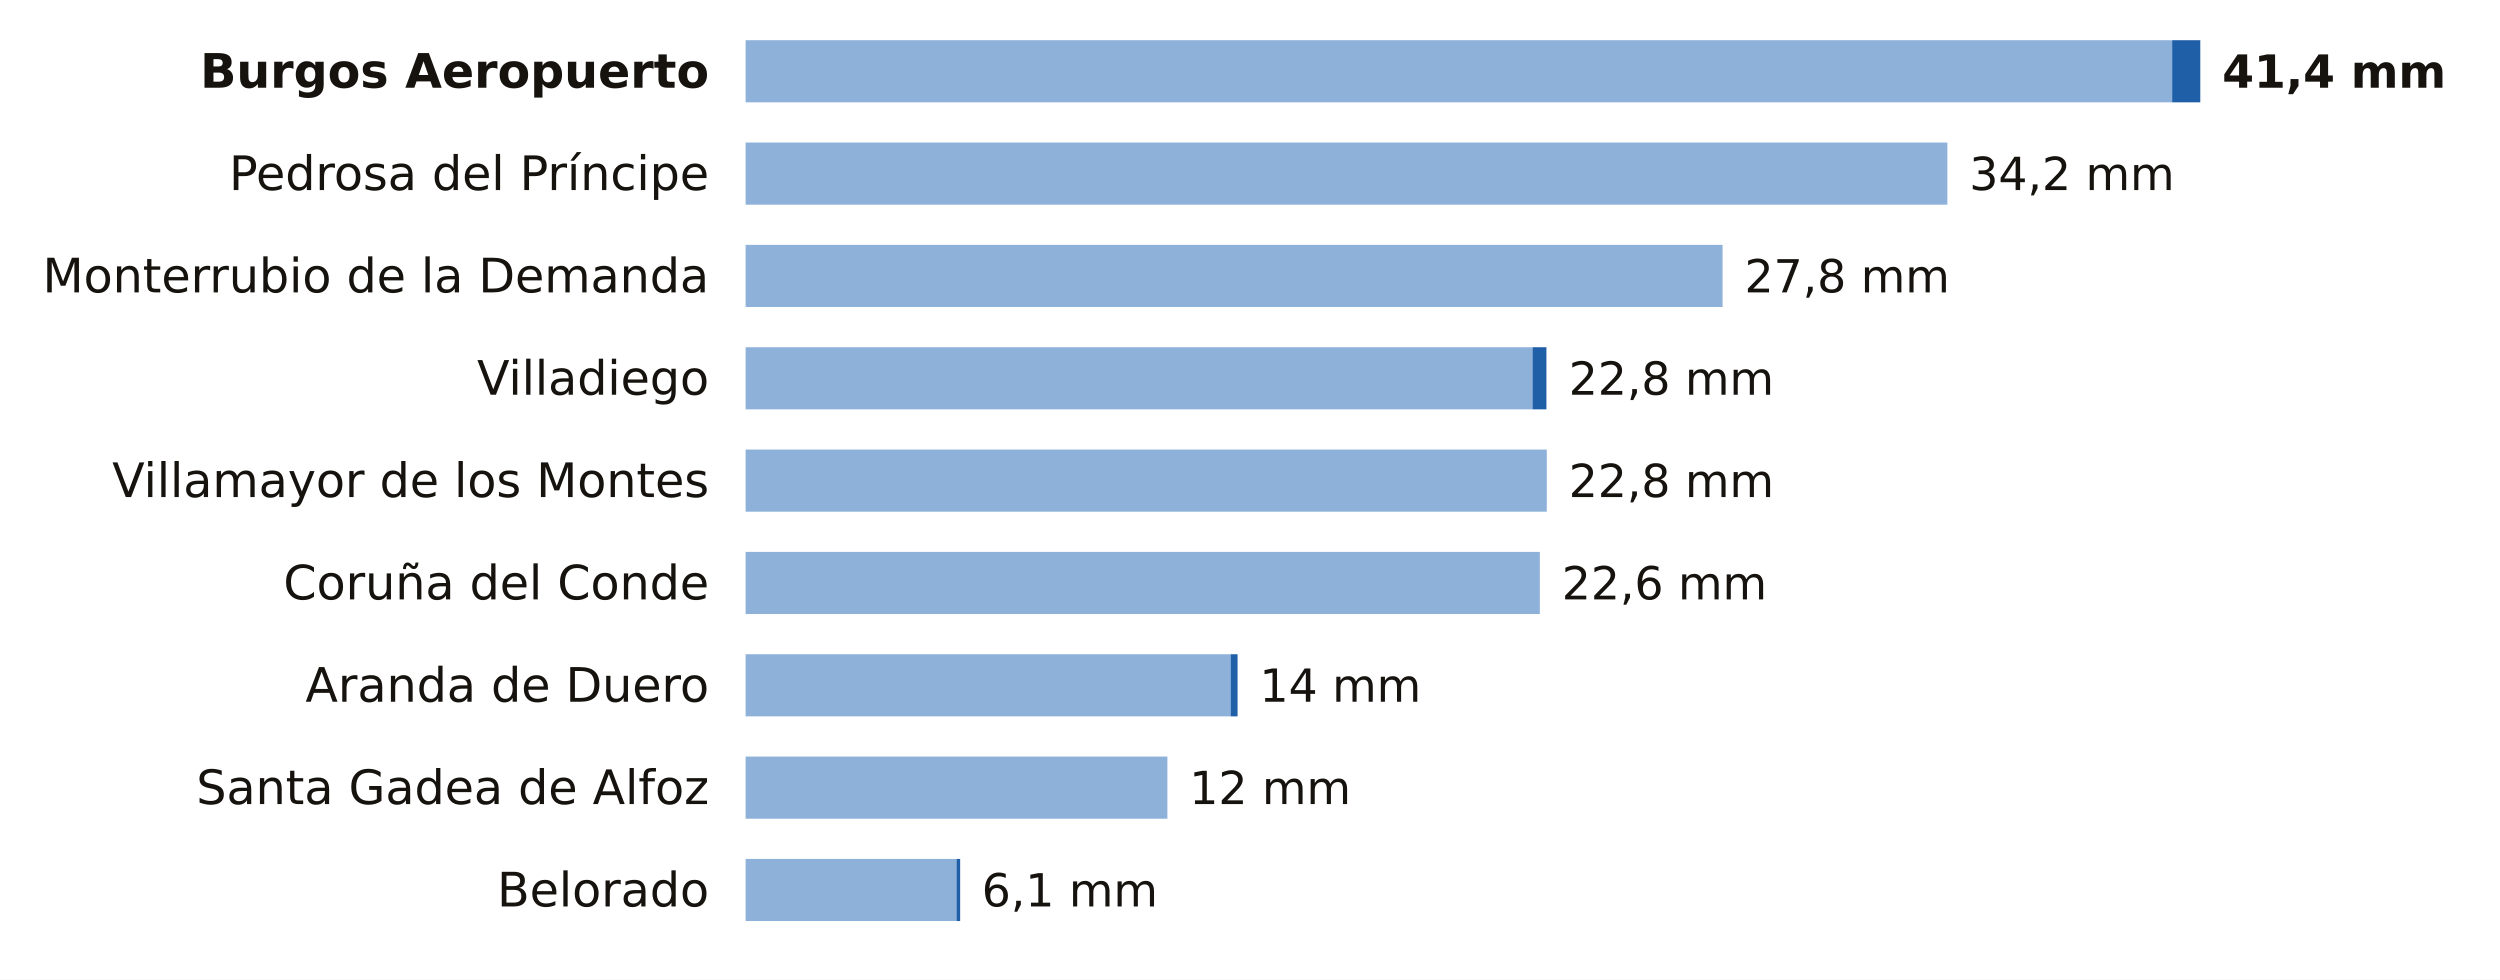
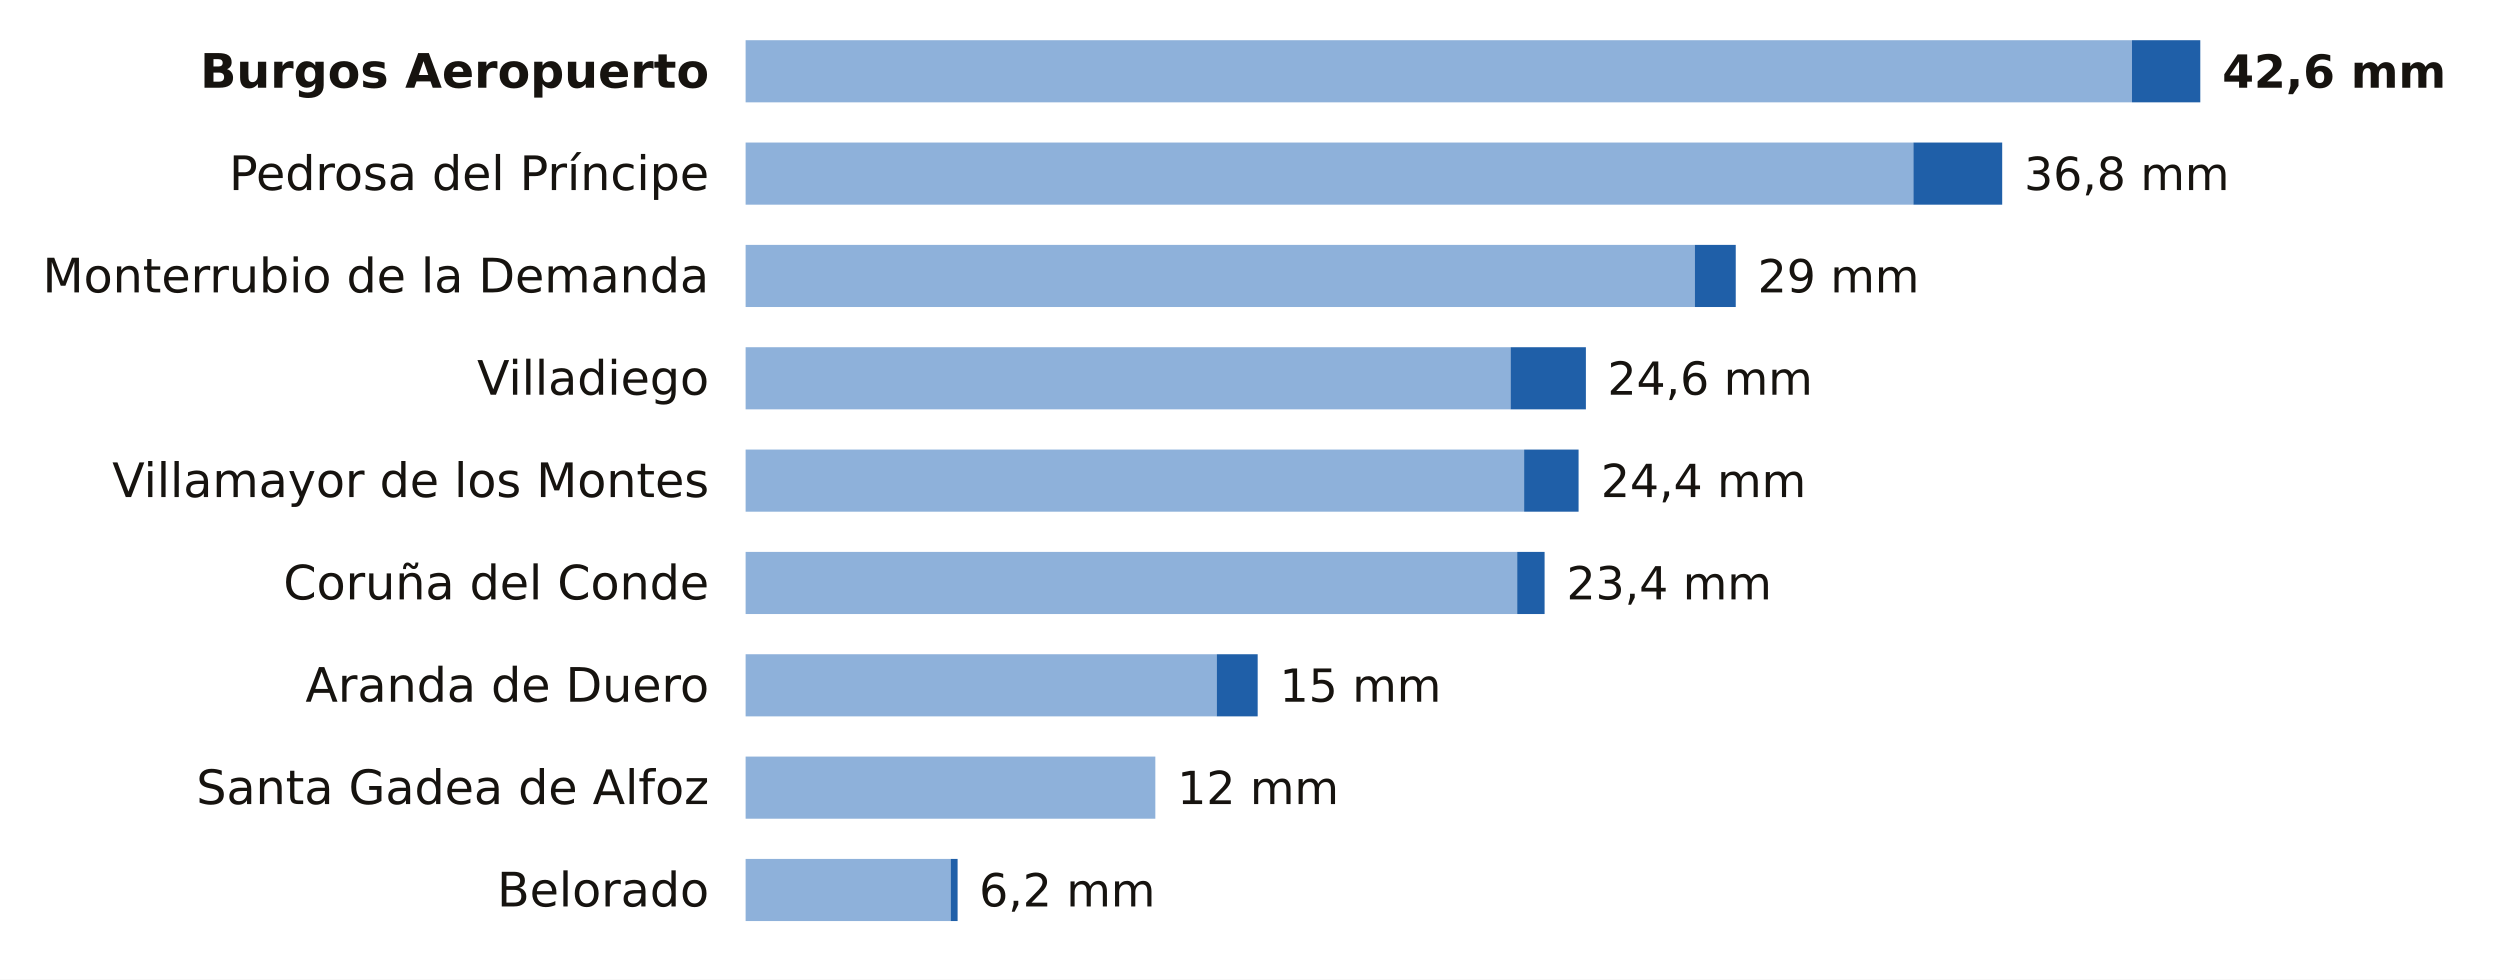
<svg xmlns="http://www.w3.org/2000/svg" viewBox="0 0 684 268" width="684" height="268" role="img" aria-label="La lluvia de los últimos 7 días en las estaciones de AEMET de Burgos">
  <rect width="684" height="268" fill="#FFFFFF" />
  <text x="194.0" y="24.0" font-size="13" fill="#16130F" text-anchor="end" font-weight="600" font-family="Public Sans, DejaVu Sans, Arial, sans-serif">Burgos Aeropuerto</text>
-   <rect x="204" y="11" width="390.3" height="17" fill="#8EB1DA" />
-   <rect x="594.3" y="11" width="7.7" height="17" fill="#1F5FA8" />
-   <text x="608.0" y="24.0" font-size="12.5" fill="#16130F" text-anchor="start" font-weight="700" font-family="Public Sans, DejaVu Sans, Arial, sans-serif">41,4 mm</text>
+   <rect x="204" y="11" width="379.3" height="17" fill="#8EB1DA" />
+   <rect x="583.3" y="11" width="18.7" height="17" fill="#1F5FA8" />
+   <text x="608.0" y="24.0" font-size="12.5" fill="#16130F" text-anchor="start" font-weight="700" font-family="Public Sans, DejaVu Sans, Arial, sans-serif">42,6 mm</text>
  <text x="194.0" y="52.0" font-size="13" fill="#16130F" text-anchor="end" font-weight="400" font-family="Public Sans, DejaVu Sans, Arial, sans-serif">Pedrosa del Príncipe</text>
-   <rect x="204" y="39" width="328.8" height="17" fill="#8EB1DA" />
-   <text x="538.8" y="52.0" font-size="12.5" fill="#16130F" text-anchor="start" font-weight="500" font-family="Public Sans, DejaVu Sans, Arial, sans-serif">34,2 mm</text>
+   <rect x="204" y="39" width="319.5" height="17" fill="#8EB1DA" />
+   <rect x="523.5" y="39" width="24.3" height="17" fill="#1F5FA8" />
+   <text x="553.8" y="52.0" font-size="12.5" fill="#16130F" text-anchor="start" font-weight="500" font-family="Public Sans, DejaVu Sans, Arial, sans-serif">36,8 mm</text>
  <text x="194.0" y="80.0" font-size="13" fill="#16130F" text-anchor="end" font-weight="400" font-family="Public Sans, DejaVu Sans, Arial, sans-serif">Monterrubio de la Demanda</text>
-   <rect x="204" y="67" width="267.3" height="17" fill="#8EB1DA" />
-   <text x="477.3" y="80.0" font-size="12.5" fill="#16130F" text-anchor="start" font-weight="500" font-family="Public Sans, DejaVu Sans, Arial, sans-serif">27,8 mm</text>
+   <rect x="204" y="67" width="259.7" height="17" fill="#8EB1DA" />
+   <rect x="463.7" y="67" width="11.2" height="17" fill="#1F5FA8" />
+   <text x="480.9" y="80.0" font-size="12.5" fill="#16130F" text-anchor="start" font-weight="500" font-family="Public Sans, DejaVu Sans, Arial, sans-serif">29 mm</text>
  <text x="194.0" y="108.0" font-size="13" fill="#16130F" text-anchor="end" font-weight="400" font-family="Public Sans, DejaVu Sans, Arial, sans-serif">Villadiego</text>
-   <rect x="204" y="95" width="215.3" height="17" fill="#8EB1DA" />
-   <rect x="419.3" y="95" width="3.8" height="17" fill="#1F5FA8" />
-   <text x="429.2" y="108.0" font-size="12.5" fill="#16130F" text-anchor="start" font-weight="500" font-family="Public Sans, DejaVu Sans, Arial, sans-serif">22,8 mm</text>
+   <rect x="204" y="95" width="209.3" height="17" fill="#8EB1DA" />
+   <rect x="413.3" y="95" width="20.6" height="17" fill="#1F5FA8" />
+   <text x="439.8" y="108.0" font-size="12.5" fill="#16130F" text-anchor="start" font-weight="500" font-family="Public Sans, DejaVu Sans, Arial, sans-serif">24,6 mm</text>
  <text x="194.0" y="136.0" font-size="13" fill="#16130F" text-anchor="end" font-weight="400" font-family="Public Sans, DejaVu Sans, Arial, sans-serif">Villamayor de los Montes</text>
-   <rect x="204" y="123" width="219.2" height="17" fill="#8EB1DA" />
-   <text x="429.2" y="136.0" font-size="12.5" fill="#16130F" text-anchor="start" font-weight="500" font-family="Public Sans, DejaVu Sans, Arial, sans-serif">22,8 mm</text>
+   <rect x="204" y="123" width="213.0" height="17" fill="#8EB1DA" />
+   <rect x="417.0" y="123" width="14.9" height="17" fill="#1F5FA8" />
+   <text x="438.0" y="136.0" font-size="12.5" fill="#16130F" text-anchor="start" font-weight="500" font-family="Public Sans, DejaVu Sans, Arial, sans-serif">24,4 mm</text>
  <text x="194.0" y="164.0" font-size="13" fill="#16130F" text-anchor="end" font-weight="400" font-family="Public Sans, DejaVu Sans, Arial, sans-serif">Coruña del Conde</text>
-   <rect x="204" y="151" width="217.3" height="17" fill="#8EB1DA" />
-   <text x="427.3" y="164.0" font-size="12.5" fill="#16130F" text-anchor="start" font-weight="500" font-family="Public Sans, DejaVu Sans, Arial, sans-serif">22,6 mm</text>
+   <rect x="204" y="151" width="211.1" height="17" fill="#8EB1DA" />
+   <rect x="415.1" y="151" width="7.5" height="17" fill="#1F5FA8" />
+   <text x="428.6" y="164.0" font-size="12.5" fill="#16130F" text-anchor="start" font-weight="500" font-family="Public Sans, DejaVu Sans, Arial, sans-serif">23,4 mm</text>
  <text x="194.0" y="192.0" font-size="13" fill="#16130F" text-anchor="end" font-weight="400" font-family="Public Sans, DejaVu Sans, Arial, sans-serif">Aranda de Duero</text>
-   <rect x="204" y="179" width="132.7" height="17" fill="#8EB1DA" />
-   <rect x="336.7" y="179" width="1.9" height="17" fill="#1F5FA8" />
-   <text x="344.6" y="192.0" font-size="12.5" fill="#16130F" text-anchor="start" font-weight="500" font-family="Public Sans, DejaVu Sans, Arial, sans-serif">14 mm</text>
+   <rect x="204" y="179" width="128.9" height="17" fill="#8EB1DA" />
+   <rect x="332.9" y="179" width="11.2" height="17" fill="#1F5FA8" />
+   <text x="350.1" y="192.0" font-size="12.5" fill="#16130F" text-anchor="start" font-weight="500" font-family="Public Sans, DejaVu Sans, Arial, sans-serif">15 mm</text>
  <text x="194.0" y="220.0" font-size="13" fill="#16130F" text-anchor="end" font-weight="400" font-family="Public Sans, DejaVu Sans, Arial, sans-serif">Santa Gadea de Alfoz</text>
-   <rect x="204" y="207" width="115.4" height="17" fill="#8EB1DA" />
-   <text x="325.4" y="220.0" font-size="12.5" fill="#16130F" text-anchor="start" font-weight="500" font-family="Public Sans, DejaVu Sans, Arial, sans-serif">12 mm</text>
+   <rect x="204" y="207" width="112.1" height="17" fill="#8EB1DA" />
+   <text x="322.1" y="220.0" font-size="12.5" fill="#16130F" text-anchor="start" font-weight="500" font-family="Public Sans, DejaVu Sans, Arial, sans-serif">12 mm</text>
  <text x="194.0" y="248.0" font-size="13" fill="#16130F" text-anchor="end" font-weight="400" font-family="Public Sans, DejaVu Sans, Arial, sans-serif">Belorado</text>
-   <rect x="204" y="235" width="57.7" height="17" fill="#8EB1DA" />
-   <rect x="261.7" y="235" width="1.0" height="17" fill="#1F5FA8" />
-   <text x="268.6" y="248.0" font-size="12.5" fill="#16130F" text-anchor="start" font-weight="500" font-family="Public Sans, DejaVu Sans, Arial, sans-serif">6,1 mm</text>
+   <rect x="204" y="235" width="56.1" height="17" fill="#8EB1DA" />
+   <rect x="260.1" y="235" width="1.9" height="17" fill="#1F5FA8" />
+   <text x="267.9" y="248.0" font-size="12.5" fill="#16130F" text-anchor="start" font-weight="500" font-family="Public Sans, DejaVu Sans, Arial, sans-serif">6,2 mm</text>
</svg>
